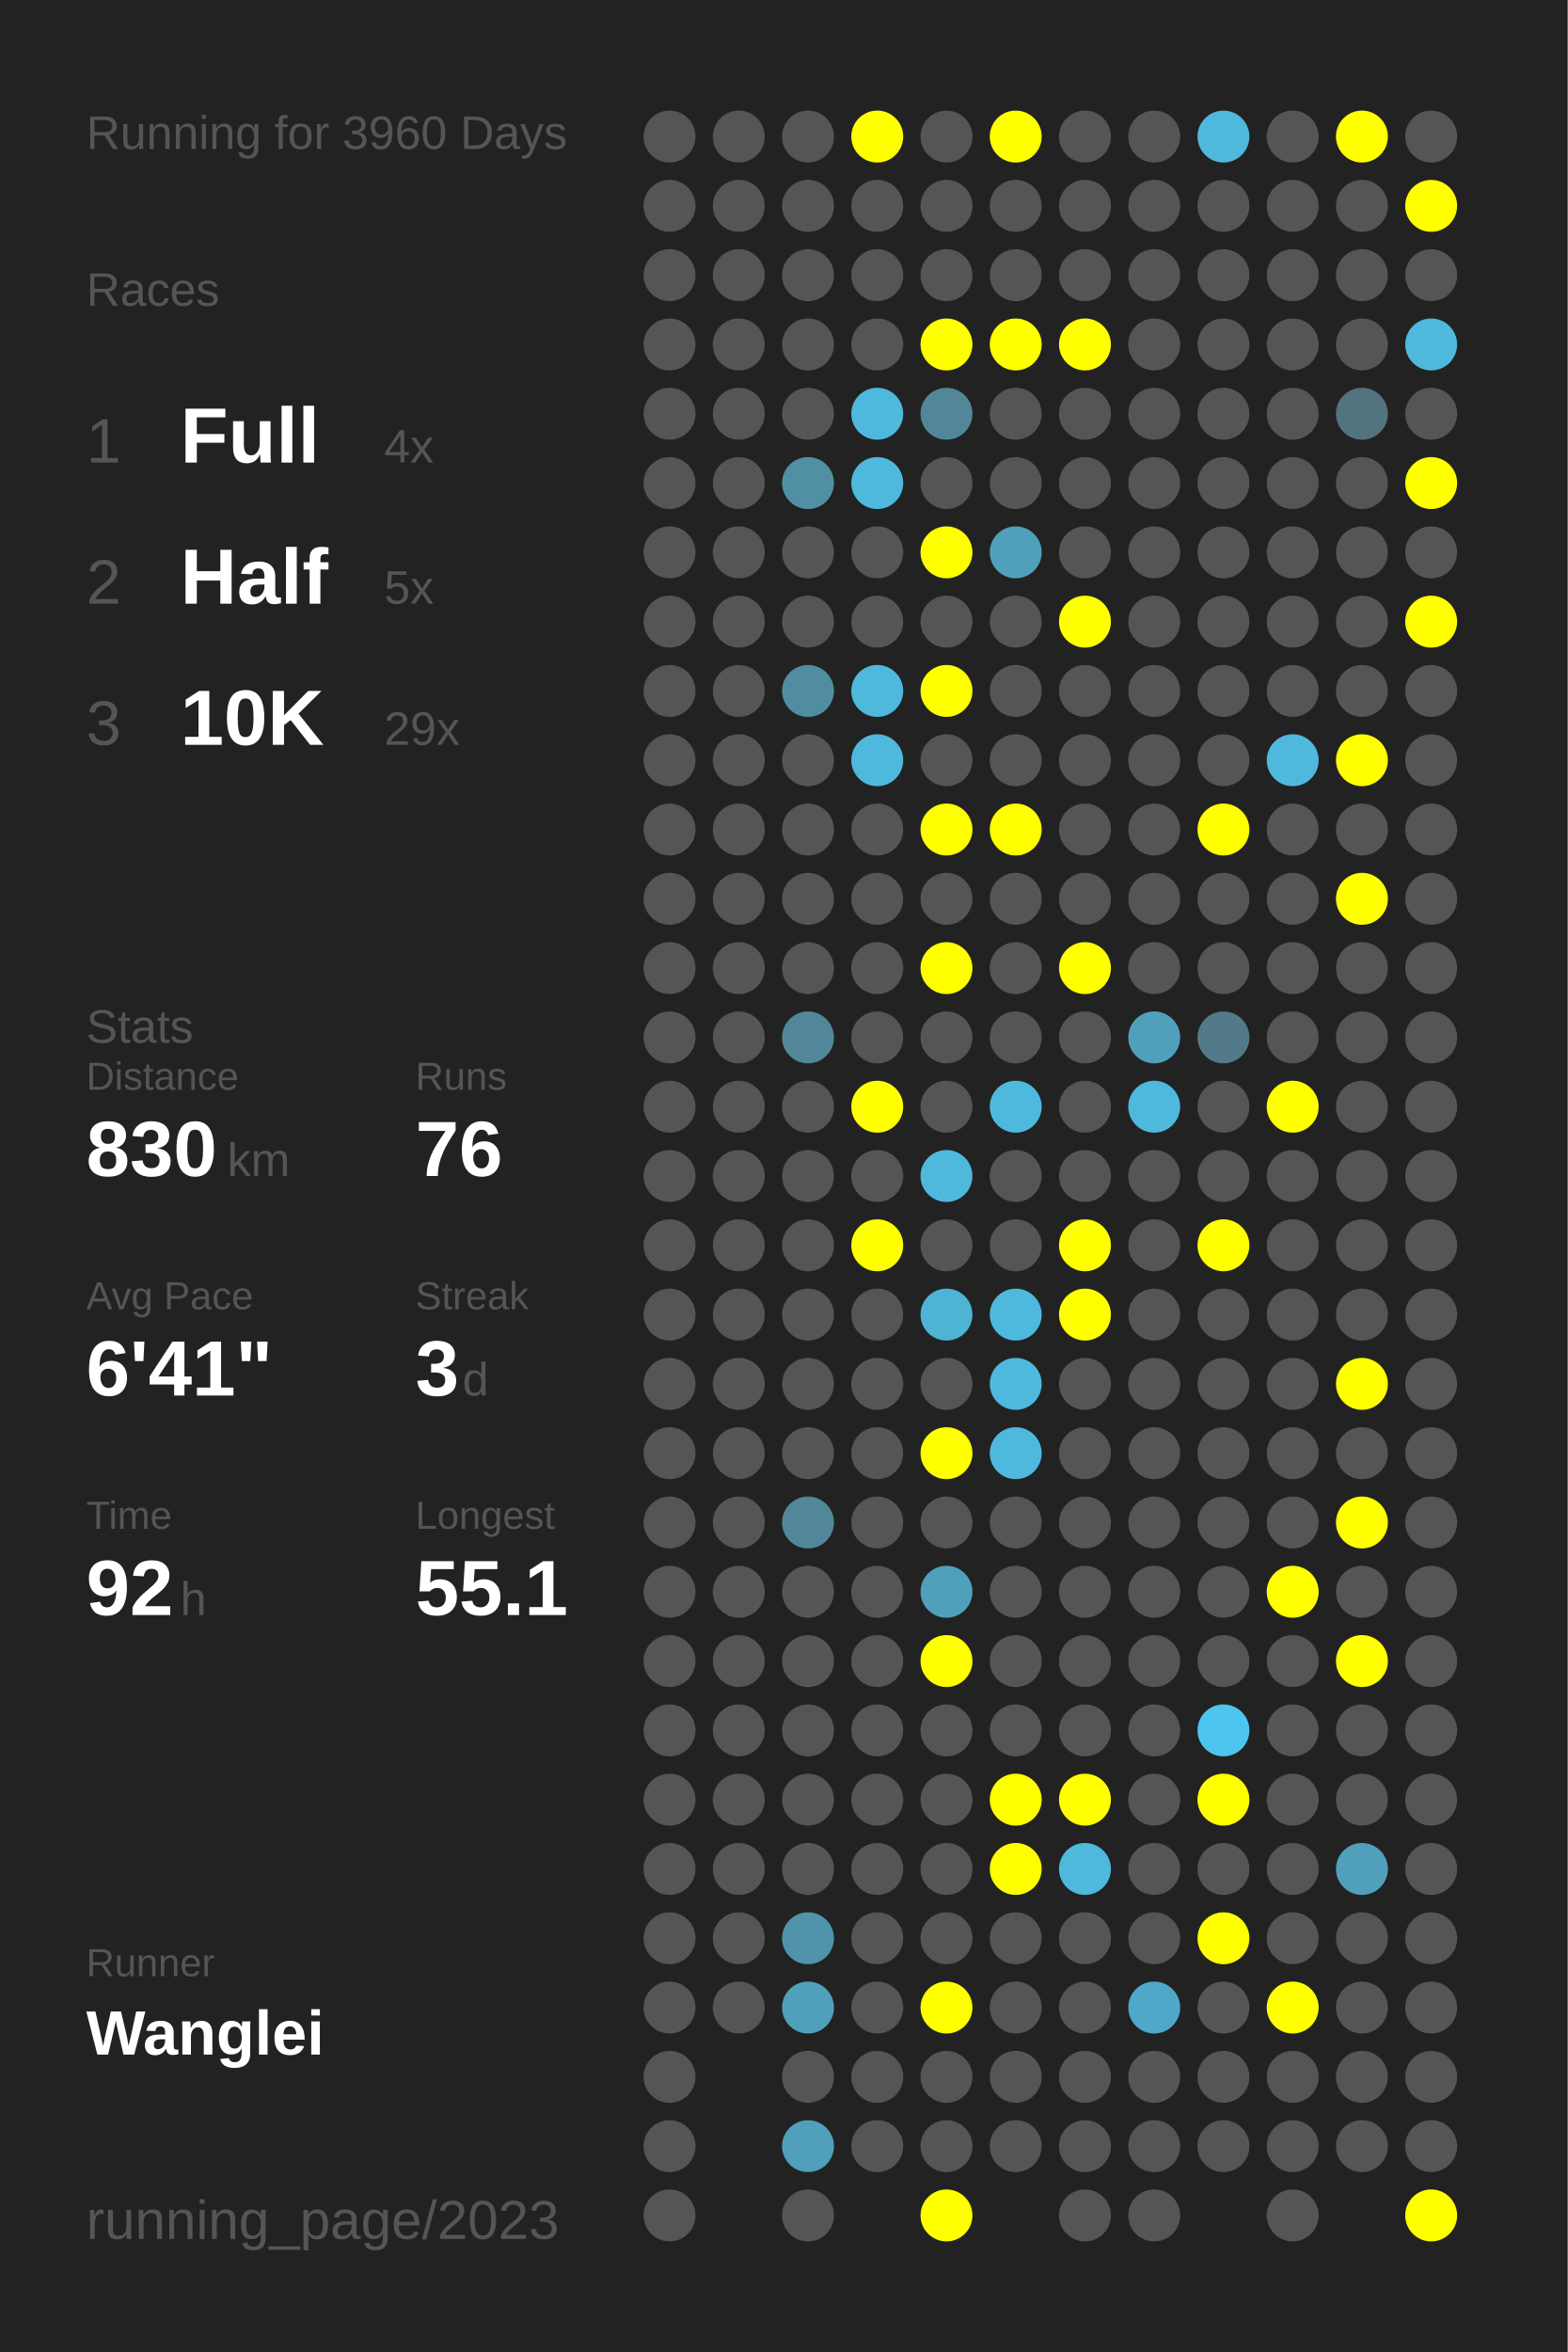
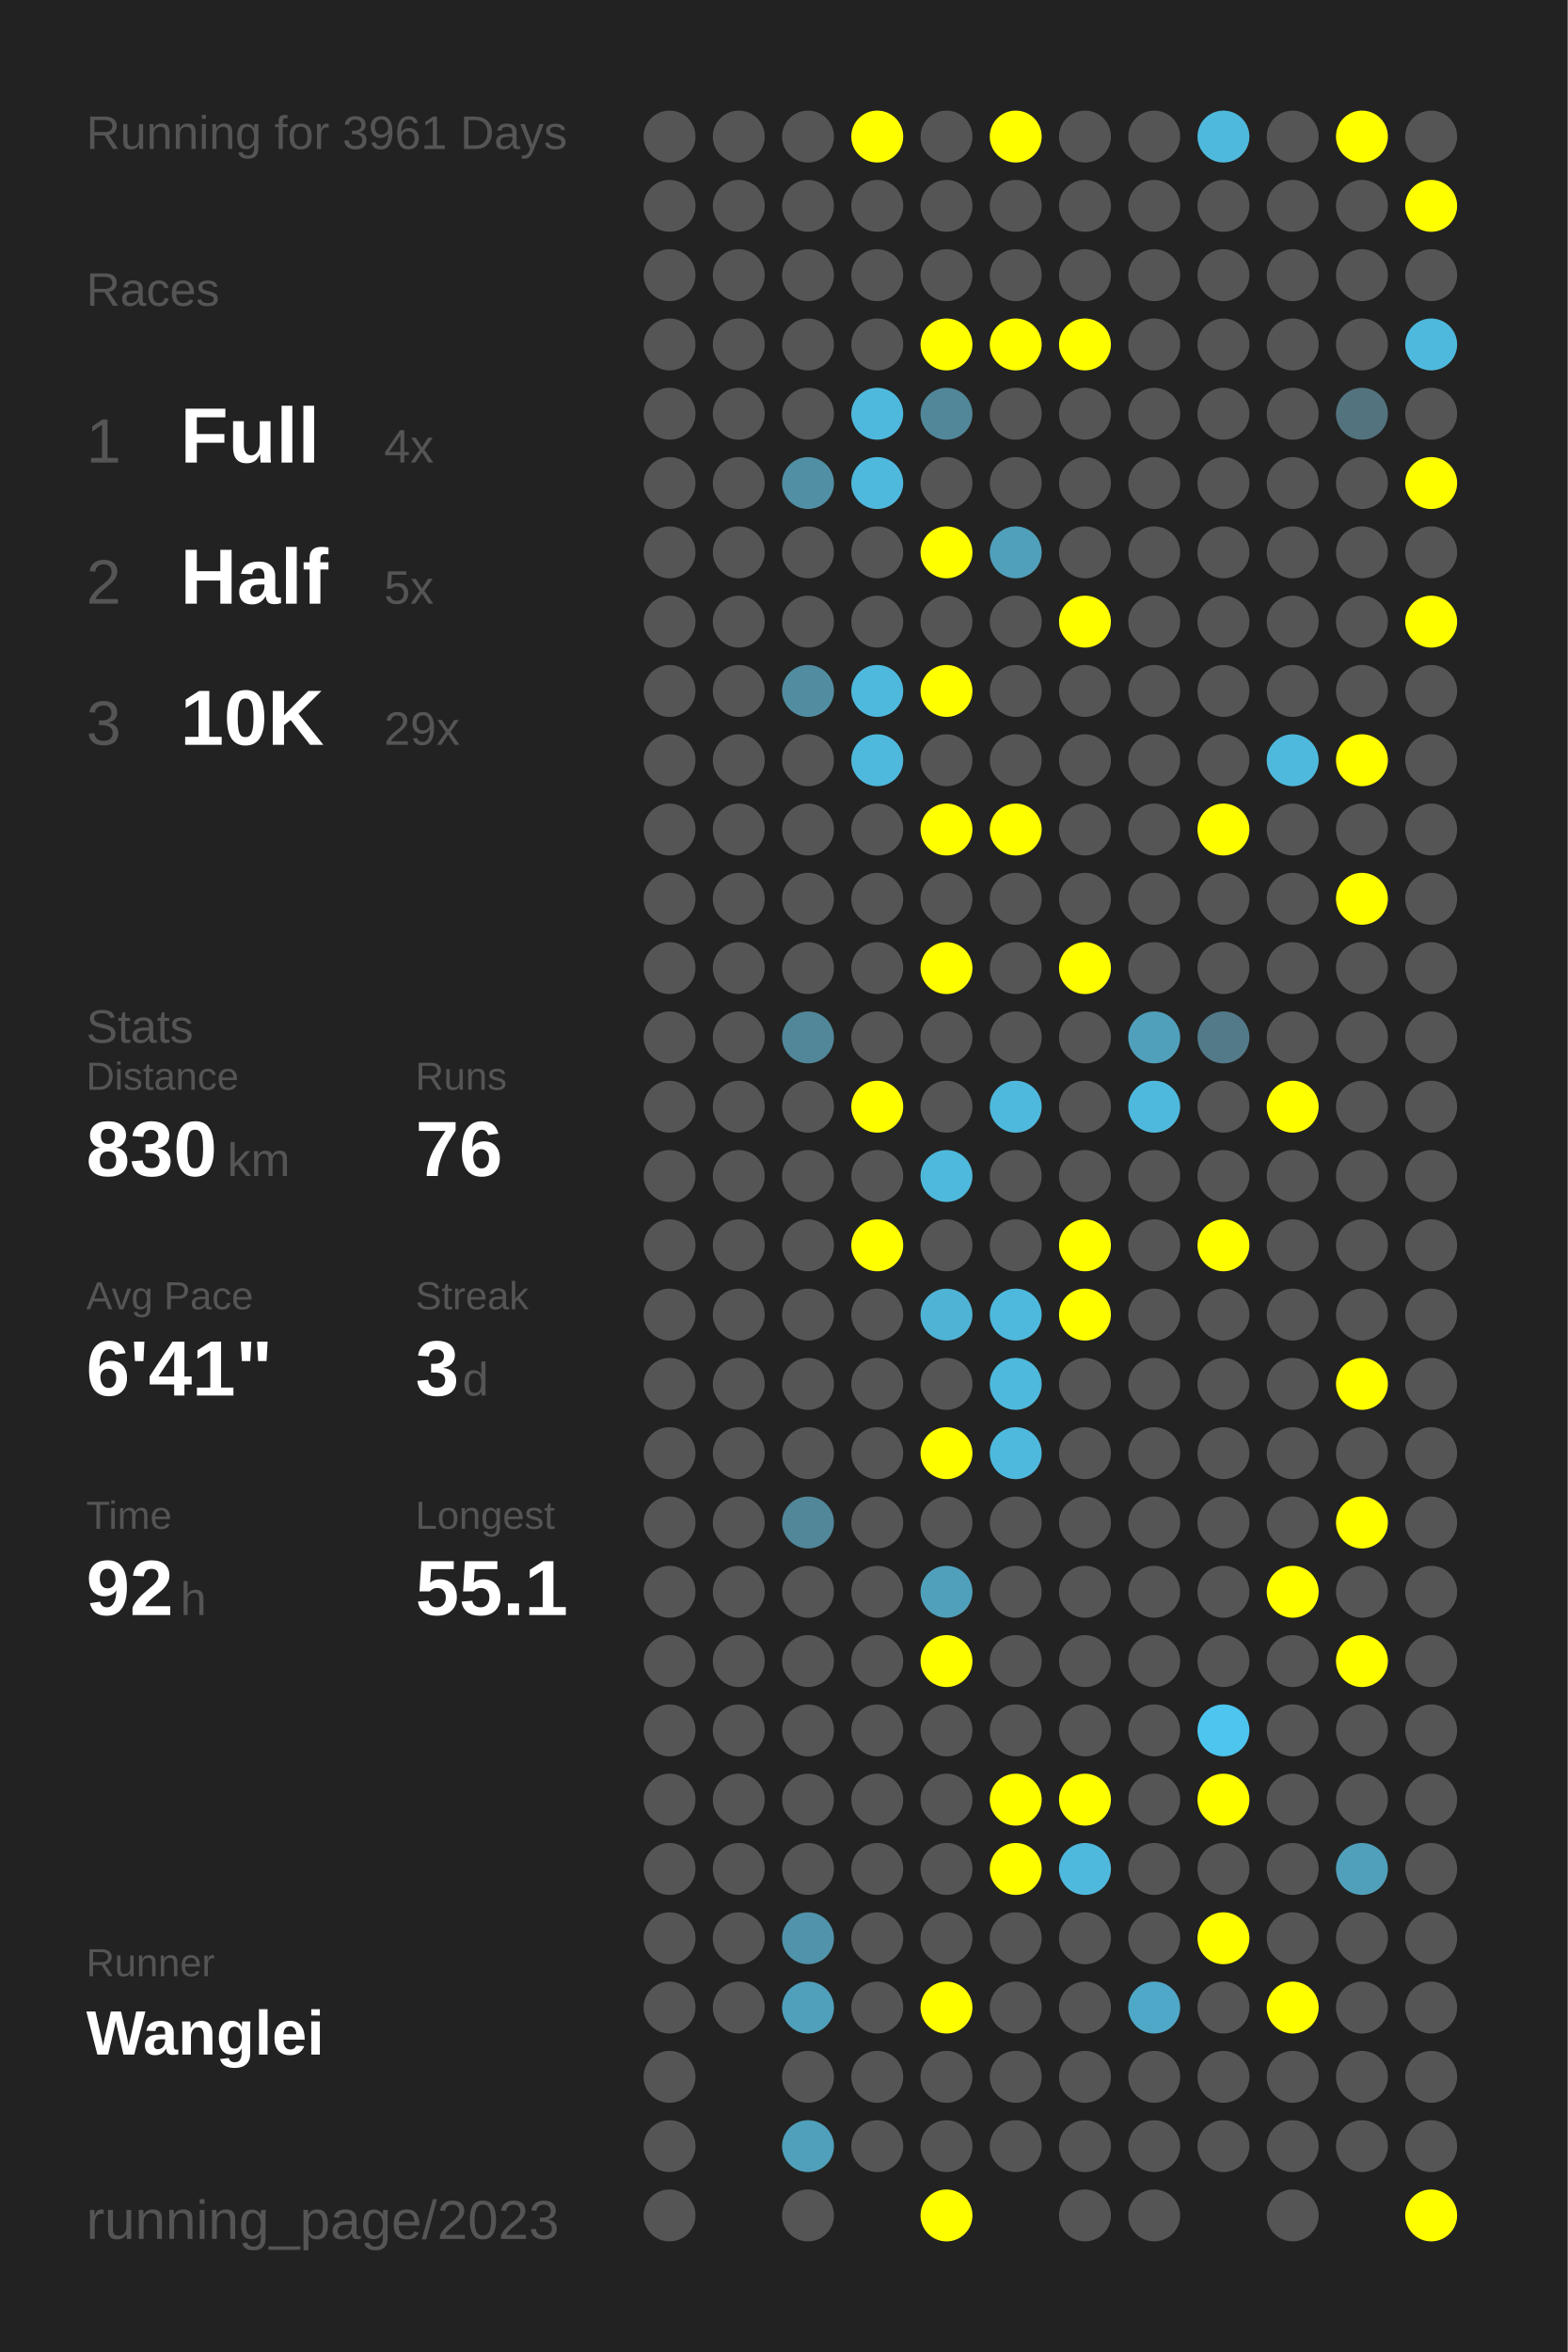
<svg xmlns="http://www.w3.org/2000/svg" baseProfile="full" height="300mm" version="1.1" viewBox="0,0,200,300" width="200mm">
  <defs />
  <rect fill="#222222" height="300" width="200" x="0" y="0" />
-   <text fill="#555555" style="font-size:6px; font-family:Arial;" x="11" y="19">Running for 3960 Days</text>
+   <text fill="#555555" style="font-size:6px; font-family:Arial;" x="11" y="19">Running for 3961 Days</text>
  <text fill="#555555" style="font-size:6px; font-family:Arial;" x="11" y="39">Races</text>
  <text fill="#555555" style="font-size:8px; font-family:Arial;" x="11" y="59">1</text>
  <text fill="#FFFFFF" style="font-size:10px; font-family:Arial; font-weight:bold;" x="23" y="59">Full</text>
  <text fill="#555555" style="font-size:6px; font-family:Arial;" x="49" y="59">4x</text>
  <text fill="#555555" style="font-size:8px; font-family:Arial;" x="11" y="77">2</text>
  <text fill="#FFFFFF" style="font-size:10px; font-family:Arial; font-weight:bold;" x="23" y="77">Half</text>
  <text fill="#555555" style="font-size:6px; font-family:Arial;" x="49" y="77">5x</text>
  <text fill="#555555" style="font-size:8px; font-family:Arial;" x="11" y="95">3</text>
  <text fill="#FFFFFF" style="font-size:10px; font-family:Arial; font-weight:bold;" x="23" y="95">10K</text>
  <text fill="#555555" style="font-size:6px; font-family:Arial;" x="49" y="95">29x</text>
  <text fill="#555555" style="font-size:6px; font-family:Arial;" x="11" y="133">Stats</text>
  <text fill="#555555" style="font-size:5px; font-family:Arial;" x="11" y="139">Distance</text>
  <text fill="#FFFFFF" style="font-size:10px; font-family:Arial; font-weight:bold;" x="11" y="150">830</text>
  <text fill="#555555" style="font-size:6px; font-family:Arial;" x="29" y="150">km</text>
  <text fill="#555555" style="font-size:5px; font-family:Arial;" x="53" y="139">Runs</text>
  <text fill="#FFFFFF" style="font-size:10px; font-family:Arial; font-weight:bold;" x="53" y="150">76</text>
  <text fill="#555555" style="font-size:5px; font-family:Arial;" x="11" y="167">Avg Pace</text>
  <text fill="#FFFFFF" style="font-size:10px; font-family:Arial; font-weight:bold;" x="11" y="178">6'41"</text>
  <text fill="#555555" style="font-size:5px; font-family:Arial;" x="53" y="167">Streak</text>
  <text fill="#FFFFFF" style="font-size:10px; font-family:Arial; font-weight:bold;" x="53" y="178">3</text>
  <text fill="#555555" style="font-size:6px; font-family:Arial;" x="59" y="178">d</text>
  <text fill="#555555" style="font-size:5px; font-family:Arial;" x="11" y="195">Time</text>
  <text fill="#FFFFFF" style="font-size:10px; font-family:Arial; font-weight:bold;" x="11" y="206">92</text>
  <text fill="#555555" style="font-size:6px; font-family:Arial;" x="23" y="206">h</text>
  <text fill="#555555" style="font-size:5px; font-family:Arial;" x="53" y="195">Longest</text>
  <text fill="#FFFFFF" style="font-size:10px; font-family:Arial; font-weight:bold;" x="53" y="206">55.1</text>
  <text fill="#555555" style="font-size:5px; font-family:Arial;" x="11" y="252.065">Runner</text>
  <text fill="#FFFFFF" style="font-size:8px; font-family:Arial; font-weight:bold;" x="11" y="262.065">Wanglei</text>
  <text fill="#555555" style="font-size:7px; font-family:Arial;" x="11" y="285.581">running_page/2023</text>
  <circle cx="85.417" cy="17.419" fill="#555555" r="3.312" />
  <circle cx="85.417" cy="26.258" fill="#555555" r="3.312" />
  <circle cx="85.417" cy="35.097" fill="#555555" r="3.312" />
  <circle cx="85.417" cy="43.935" fill="#555555" r="3.312" />
  <circle cx="85.417" cy="52.774" fill="#555555" r="3.312" />
  <circle cx="85.417" cy="61.613" fill="#555555" r="3.312" />
  <circle cx="85.417" cy="70.452" fill="#555555" r="3.312" />
  <circle cx="85.417" cy="79.29" fill="#555555" r="3.312" />
  <circle cx="85.417" cy="88.129" fill="#555555" r="3.312" />
  <circle cx="85.417" cy="96.968" fill="#555555" r="3.312" />
  <circle cx="85.417" cy="105.806" fill="#555555" r="3.312" />
  <circle cx="85.417" cy="114.645" fill="#555555" r="3.312" />
  <circle cx="85.417" cy="123.484" fill="#555555" r="3.312" />
  <circle cx="85.417" cy="132.323" fill="#555555" r="3.312" />
  <circle cx="85.417" cy="141.161" fill="#555555" r="3.312" />
  <circle cx="85.417" cy="150" fill="#555555" r="3.312" />
  <circle cx="85.417" cy="158.839" fill="#555555" r="3.312" />
  <circle cx="85.417" cy="167.677" fill="#555555" r="3.312" />
  <circle cx="85.417" cy="176.516" fill="#555555" r="3.312" />
  <circle cx="85.417" cy="185.355" fill="#555555" r="3.312" />
  <circle cx="85.417" cy="194.194" fill="#555555" r="3.312" />
  <circle cx="85.417" cy="203.032" fill="#555555" r="3.312" />
  <circle cx="85.417" cy="211.871" fill="#555555" r="3.312" />
  <circle cx="85.417" cy="220.71" fill="#555555" r="3.312" />
  <circle cx="85.417" cy="229.548" fill="#555555" r="3.312" />
  <circle cx="85.417" cy="238.387" fill="#555555" r="3.312" />
  <circle cx="85.417" cy="247.226" fill="#555555" r="3.312" />
  <circle cx="85.417" cy="256.065" fill="#555555" r="3.312" />
  <circle cx="85.417" cy="264.903" fill="#555555" r="3.312" />
  <circle cx="85.417" cy="273.742" fill="#555555" r="3.312" />
  <circle cx="85.417" cy="282.581" fill="#555555" r="3.312" />
  <circle cx="94.25" cy="17.419" fill="#555555" r="3.312" />
  <circle cx="94.25" cy="26.258" fill="#555555" r="3.312" />
  <circle cx="94.25" cy="35.097" fill="#555555" r="3.312" />
  <circle cx="94.25" cy="43.935" fill="#555555" r="3.312" />
  <circle cx="94.25" cy="52.774" fill="#555555" r="3.312" />
  <circle cx="94.25" cy="61.613" fill="#555555" r="3.312" />
  <circle cx="94.25" cy="70.452" fill="#555555" r="3.312" />
  <circle cx="94.25" cy="79.29" fill="#555555" r="3.312" />
  <circle cx="94.25" cy="88.129" fill="#555555" r="3.312" />
  <circle cx="94.25" cy="96.968" fill="#555555" r="3.312" />
  <circle cx="94.25" cy="105.806" fill="#555555" r="3.312" />
  <circle cx="94.25" cy="114.645" fill="#555555" r="3.312" />
  <circle cx="94.25" cy="123.484" fill="#555555" r="3.312" />
  <circle cx="94.25" cy="132.323" fill="#555555" r="3.312" />
  <circle cx="94.25" cy="141.161" fill="#555555" r="3.312" />
  <circle cx="94.25" cy="150" fill="#555555" r="3.312" />
  <circle cx="94.25" cy="158.839" fill="#555555" r="3.312" />
  <circle cx="94.25" cy="167.677" fill="#555555" r="3.312" />
  <circle cx="94.25" cy="176.516" fill="#555555" r="3.312" />
  <circle cx="94.25" cy="185.355" fill="#555555" r="3.312" />
  <circle cx="94.25" cy="194.194" fill="#555555" r="3.312" />
  <circle cx="94.25" cy="203.032" fill="#555555" r="3.312" />
  <circle cx="94.25" cy="211.871" fill="#555555" r="3.312" />
  <circle cx="94.25" cy="220.71" fill="#555555" r="3.312" />
  <circle cx="94.25" cy="229.548" fill="#555555" r="3.312" />
  <circle cx="94.25" cy="238.387" fill="#555555" r="3.312" />
  <circle cx="94.25" cy="247.226" fill="#555555" r="3.312" />
  <circle cx="94.25" cy="256.065" fill="#555555" r="3.312" />
  <circle cx="103.083" cy="17.419" fill="#555555" r="3.312" />
  <circle cx="103.083" cy="26.258" fill="#555555" r="3.312" />
  <circle cx="103.083" cy="35.097" fill="#555555" r="3.312" />
  <circle cx="103.083" cy="43.935" fill="#555555" r="3.312" />
  <circle cx="103.083" cy="52.774" fill="#555555" r="3.312" />
  <circle cx="103.083" cy="61.613" fill="#518fa4" r="3.312" />
  <circle cx="103.083" cy="70.452" fill="#555555" r="3.312" />
  <circle cx="103.083" cy="79.29" fill="#555555" r="3.312" />
  <circle cx="103.083" cy="88.129" fill="#518da1" r="3.312" />
  <circle cx="103.083" cy="96.968" fill="#555555" r="3.312" />
  <circle cx="103.083" cy="105.806" fill="#555555" r="3.312" />
  <circle cx="103.083" cy="114.645" fill="#555555" r="3.312" />
  <circle cx="103.083" cy="123.484" fill="#555555" r="3.312" />
  <circle cx="103.083" cy="132.323" fill="#518799" r="3.312" />
  <circle cx="103.083" cy="141.161" fill="#555555" r="3.312" />
  <circle cx="103.083" cy="150" fill="#555555" r="3.312" />
  <circle cx="103.083" cy="158.839" fill="#555555" r="3.312" />
  <circle cx="103.083" cy="167.677" fill="#555555" r="3.312" />
  <circle cx="103.083" cy="176.516" fill="#555555" r="3.312" />
  <circle cx="103.083" cy="185.355" fill="#555555" r="3.312" />
  <circle cx="103.083" cy="194.194" fill="#518799" r="3.312" />
  <circle cx="103.083" cy="203.032" fill="#555555" r="3.312" />
  <circle cx="103.083" cy="211.871" fill="#555555" r="3.312" />
  <circle cx="103.083" cy="220.71" fill="#555555" r="3.312" />
  <circle cx="103.083" cy="229.548" fill="#555555" r="3.312" />
  <circle cx="103.083" cy="238.387" fill="#555555" r="3.312" />
  <circle cx="103.083" cy="247.226" fill="#5093aa" r="3.312" />
  <circle cx="103.083" cy="256.065" fill="#50a0bb" r="3.312" />
  <circle cx="103.083" cy="264.903" fill="#555555" r="3.312" />
  <circle cx="103.083" cy="273.742" fill="#50a0bb" r="3.312" />
  <circle cx="103.083" cy="282.581" fill="#555555" r="3.312" />
  <circle cx="111.917" cy="17.419" fill="#FFFF00" r="3.312" />
  <circle cx="111.917" cy="26.258" fill="#555555" r="3.312" />
  <circle cx="111.917" cy="35.097" fill="#555555" r="3.312" />
  <circle cx="111.917" cy="43.935" fill="#555555" r="3.312" />
  <circle cx="111.917" cy="52.774" fill="#4eb9dd" r="3.312" />
  <circle cx="111.917" cy="61.613" fill="#4eb9dd" r="3.312" />
  <circle cx="111.917" cy="70.452" fill="#555555" r="3.312" />
  <circle cx="111.917" cy="79.29" fill="#555555" r="3.312" />
  <circle cx="111.917" cy="88.129" fill="#4eb9dd" r="3.312" />
  <circle cx="111.917" cy="96.968" fill="#4eb9dd" r="3.312" />
  <circle cx="111.917" cy="105.806" fill="#555555" r="3.312" />
  <circle cx="111.917" cy="114.645" fill="#555555" r="3.312" />
  <circle cx="111.917" cy="123.484" fill="#555555" r="3.312" />
  <circle cx="111.917" cy="132.323" fill="#555555" r="3.312" />
  <circle cx="111.917" cy="141.161" fill="#FFFF00" r="3.312" />
  <circle cx="111.917" cy="150" fill="#555555" r="3.312" />
  <circle cx="111.917" cy="158.839" fill="#FFFF00" r="3.312" />
  <circle cx="111.917" cy="167.677" fill="#555555" r="3.312" />
  <circle cx="111.917" cy="176.516" fill="#555555" r="3.312" />
  <circle cx="111.917" cy="185.355" fill="#555555" r="3.312" />
  <circle cx="111.917" cy="194.194" fill="#555555" r="3.312" />
  <circle cx="111.917" cy="203.032" fill="#555555" r="3.312" />
  <circle cx="111.917" cy="211.871" fill="#555555" r="3.312" />
  <circle cx="111.917" cy="220.71" fill="#555555" r="3.312" />
  <circle cx="111.917" cy="229.548" fill="#555555" r="3.312" />
  <circle cx="111.917" cy="238.387" fill="#555555" r="3.312" />
  <circle cx="111.917" cy="247.226" fill="#555555" r="3.312" />
  <circle cx="111.917" cy="256.065" fill="#555555" r="3.312" />
  <circle cx="111.917" cy="264.903" fill="#555555" r="3.312" />
  <circle cx="111.917" cy="273.742" fill="#555555" r="3.312" />
  <circle cx="120.75" cy="17.419" fill="#555555" r="3.312" />
  <circle cx="120.75" cy="26.258" fill="#555555" r="3.312" />
  <circle cx="120.75" cy="35.097" fill="#555555" r="3.312" />
  <circle cx="120.75" cy="43.935" fill="#FFFF00" r="3.312" />
  <circle cx="120.75" cy="52.774" fill="#518799" r="3.312" />
  <circle cx="120.75" cy="61.613" fill="#555555" r="3.312" />
  <circle cx="120.75" cy="70.452" fill="#FFFF00" r="3.312" />
  <circle cx="120.75" cy="79.29" fill="#555555" r="3.312" />
  <circle cx="120.75" cy="88.129" fill="#FFFF00" r="3.312" />
  <circle cx="120.75" cy="96.968" fill="#555555" r="3.312" />
  <circle cx="120.75" cy="105.806" fill="#FFFF00" r="3.312" />
  <circle cx="120.75" cy="114.645" fill="#555555" r="3.312" />
  <circle cx="120.75" cy="123.484" fill="#FFFF00" r="3.312" />
  <circle cx="120.75" cy="132.323" fill="#555555" r="3.312" />
  <circle cx="120.75" cy="141.161" fill="#555555" r="3.312" />
  <circle cx="120.75" cy="150" fill="#4eb9dd" r="3.312" />
  <circle cx="120.75" cy="158.839" fill="#555555" r="3.312" />
  <circle cx="120.75" cy="167.677" fill="#4eb3d5" r="3.312" />
  <circle cx="120.75" cy="176.516" fill="#555555" r="3.312" />
  <circle cx="120.75" cy="185.355" fill="#FFFF00" r="3.312" />
  <circle cx="120.75" cy="194.194" fill="#555555" r="3.312" />
  <circle cx="120.75" cy="203.032" fill="#50a0bb" r="3.312" />
  <circle cx="120.75" cy="211.871" fill="#FFFF00" r="3.312" />
  <circle cx="120.75" cy="220.71" fill="#555555" r="3.312" />
  <circle cx="120.75" cy="229.548" fill="#555555" r="3.312" />
  <circle cx="120.75" cy="238.387" fill="#555555" r="3.312" />
  <circle cx="120.75" cy="247.226" fill="#555555" r="3.312" />
  <circle cx="120.75" cy="256.065" fill="#FFFF00" r="3.312" />
  <circle cx="120.75" cy="264.903" fill="#555555" r="3.312" />
  <circle cx="120.75" cy="273.742" fill="#555555" r="3.312" />
  <circle cx="120.75" cy="282.581" fill="#FFFF00" r="3.312" />
  <circle cx="129.583" cy="17.419" fill="#FFFF00" r="3.312" />
  <circle cx="129.583" cy="26.258" fill="#555555" r="3.312" />
  <circle cx="129.583" cy="35.097" fill="#555555" r="3.312" />
  <circle cx="129.583" cy="43.935" fill="#FFFF00" r="3.312" />
  <circle cx="129.583" cy="52.774" fill="#555555" r="3.312" />
  <circle cx="129.583" cy="61.613" fill="#555555" r="3.312" />
  <circle cx="129.583" cy="70.452" fill="#50a0bb" r="3.312" />
  <circle cx="129.583" cy="79.29" fill="#555555" r="3.312" />
  <circle cx="129.583" cy="88.129" fill="#555555" r="3.312" />
  <circle cx="129.583" cy="96.968" fill="#555555" r="3.312" />
  <circle cx="129.583" cy="105.806" fill="#FFFF00" r="3.312" />
  <circle cx="129.583" cy="114.645" fill="#555555" r="3.312" />
  <circle cx="129.583" cy="123.484" fill="#555555" r="3.312" />
  <circle cx="129.583" cy="132.323" fill="#555555" r="3.312" />
  <circle cx="129.583" cy="141.161" fill="#4eb9dd" r="3.312" />
  <circle cx="129.583" cy="150" fill="#555555" r="3.312" />
  <circle cx="129.583" cy="158.839" fill="#555555" r="3.312" />
  <circle cx="129.583" cy="167.677" fill="#4eb9dd" r="3.312" />
  <circle cx="129.583" cy="176.516" fill="#4eb9dd" r="3.312" />
  <circle cx="129.583" cy="185.355" fill="#4eb9dd" r="3.312" />
  <circle cx="129.583" cy="194.194" fill="#555555" r="3.312" />
  <circle cx="129.583" cy="203.032" fill="#555555" r="3.312" />
  <circle cx="129.583" cy="211.871" fill="#555555" r="3.312" />
  <circle cx="129.583" cy="220.71" fill="#555555" r="3.312" />
  <circle cx="129.583" cy="229.548" fill="#FFFF00" r="3.312" />
  <circle cx="129.583" cy="238.387" fill="#FFFF00" r="3.312" />
  <circle cx="129.583" cy="247.226" fill="#555555" r="3.312" />
  <circle cx="129.583" cy="256.065" fill="#555555" r="3.312" />
  <circle cx="129.583" cy="264.903" fill="#555555" r="3.312" />
  <circle cx="129.583" cy="273.742" fill="#555555" r="3.312" />
  <circle cx="138.417" cy="17.419" fill="#555555" r="3.312" />
  <circle cx="138.417" cy="26.258" fill="#555555" r="3.312" />
  <circle cx="138.417" cy="35.097" fill="#555555" r="3.312" />
  <circle cx="138.417" cy="43.935" fill="#FFFF00" r="3.312" />
  <circle cx="138.417" cy="52.774" fill="#555555" r="3.312" />
  <circle cx="138.417" cy="61.613" fill="#555555" r="3.312" />
  <circle cx="138.417" cy="70.452" fill="#555555" r="3.312" />
  <circle cx="138.417" cy="79.29" fill="#FFFF00" r="3.312" />
  <circle cx="138.417" cy="88.129" fill="#555555" r="3.312" />
  <circle cx="138.417" cy="96.968" fill="#555555" r="3.312" />
  <circle cx="138.417" cy="105.806" fill="#555555" r="3.312" />
  <circle cx="138.417" cy="114.645" fill="#555555" r="3.312" />
  <circle cx="138.417" cy="123.484" fill="#FFFF00" r="3.312" />
  <circle cx="138.417" cy="132.323" fill="#555555" r="3.312" />
  <circle cx="138.417" cy="141.161" fill="#555555" r="3.312" />
  <circle cx="138.417" cy="150" fill="#555555" r="3.312" />
  <circle cx="138.417" cy="158.839" fill="#FFFF00" r="3.312" />
  <circle cx="138.417" cy="167.677" fill="#FFFF00" r="3.312" />
  <circle cx="138.417" cy="176.516" fill="#555555" r="3.312" />
  <circle cx="138.417" cy="185.355" fill="#555555" r="3.312" />
  <circle cx="138.417" cy="194.194" fill="#555555" r="3.312" />
  <circle cx="138.417" cy="203.032" fill="#555555" r="3.312" />
  <circle cx="138.417" cy="211.871" fill="#555555" r="3.312" />
  <circle cx="138.417" cy="220.71" fill="#555555" r="3.312" />
  <circle cx="138.417" cy="229.548" fill="#FFFF00" r="3.312" />
  <circle cx="138.417" cy="238.387" fill="#4eb9dd" r="3.312" />
  <circle cx="138.417" cy="247.226" fill="#555555" r="3.312" />
  <circle cx="138.417" cy="256.065" fill="#555555" r="3.312" />
  <circle cx="138.417" cy="264.903" fill="#555555" r="3.312" />
  <circle cx="138.417" cy="273.742" fill="#555555" r="3.312" />
  <circle cx="138.417" cy="282.581" fill="#555555" r="3.312" />
  <circle cx="147.25" cy="17.419" fill="#555555" r="3.312" />
  <circle cx="147.25" cy="26.258" fill="#555555" r="3.312" />
  <circle cx="147.25" cy="35.097" fill="#555555" r="3.312" />
  <circle cx="147.25" cy="43.935" fill="#555555" r="3.312" />
  <circle cx="147.25" cy="52.774" fill="#555555" r="3.312" />
  <circle cx="147.25" cy="61.613" fill="#555555" r="3.312" />
  <circle cx="147.25" cy="70.452" fill="#555555" r="3.312" />
  <circle cx="147.25" cy="79.29" fill="#555555" r="3.312" />
  <circle cx="147.25" cy="88.129" fill="#555555" r="3.312" />
  <circle cx="147.25" cy="96.968" fill="#555555" r="3.312" />
  <circle cx="147.25" cy="105.806" fill="#555555" r="3.312" />
  <circle cx="147.25" cy="114.645" fill="#555555" r="3.312" />
  <circle cx="147.25" cy="123.484" fill="#555555" r="3.312" />
  <circle cx="147.25" cy="132.323" fill="#50a0bb" r="3.312" />
  <circle cx="147.25" cy="141.161" fill="#4eb9dd" r="3.312" />
  <circle cx="147.25" cy="150" fill="#555555" r="3.312" />
  <circle cx="147.25" cy="158.839" fill="#555555" r="3.312" />
  <circle cx="147.25" cy="167.677" fill="#555555" r="3.312" />
  <circle cx="147.25" cy="176.516" fill="#555555" r="3.312" />
  <circle cx="147.25" cy="185.355" fill="#555555" r="3.312" />
  <circle cx="147.25" cy="194.194" fill="#555555" r="3.312" />
  <circle cx="147.25" cy="203.032" fill="#555555" r="3.312" />
  <circle cx="147.25" cy="211.871" fill="#555555" r="3.312" />
  <circle cx="147.25" cy="220.71" fill="#555555" r="3.312" />
  <circle cx="147.25" cy="229.548" fill="#555555" r="3.312" />
  <circle cx="147.25" cy="238.387" fill="#555555" r="3.312" />
  <circle cx="147.25" cy="247.226" fill="#555555" r="3.312" />
  <circle cx="147.25" cy="256.065" fill="#4fa8c7" r="3.312" />
  <circle cx="147.25" cy="264.903" fill="#555555" r="3.312" />
  <circle cx="147.25" cy="273.742" fill="#555555" r="3.312" />
  <circle cx="147.25" cy="282.581" fill="#555555" r="3.312" />
  <circle cx="156.083" cy="17.419" fill="#4eb9dd" r="3.312" />
  <circle cx="156.083" cy="26.258" fill="#555555" r="3.312" />
  <circle cx="156.083" cy="35.097" fill="#555555" r="3.312" />
  <circle cx="156.083" cy="43.935" fill="#555555" r="3.312" />
  <circle cx="156.083" cy="52.774" fill="#555555" r="3.312" />
  <circle cx="156.083" cy="61.613" fill="#555555" r="3.312" />
  <circle cx="156.083" cy="70.452" fill="#555555" r="3.312" />
  <circle cx="156.083" cy="79.29" fill="#555555" r="3.312" />
  <circle cx="156.083" cy="88.129" fill="#555555" r="3.312" />
  <circle cx="156.083" cy="96.968" fill="#555555" r="3.312" />
  <circle cx="156.083" cy="105.806" fill="#FFFF00" r="3.312" />
  <circle cx="156.083" cy="114.645" fill="#555555" r="3.312" />
  <circle cx="156.083" cy="123.484" fill="#555555" r="3.312" />
  <circle cx="156.083" cy="132.323" fill="#527a88" r="3.312" />
  <circle cx="156.083" cy="141.161" fill="#555555" r="3.312" />
  <circle cx="156.083" cy="150" fill="#555555" r="3.312" />
  <circle cx="156.083" cy="158.839" fill="#FFFF00" r="3.312" />
  <circle cx="156.083" cy="167.677" fill="#555555" r="3.312" />
  <circle cx="156.083" cy="176.516" fill="#555555" r="3.312" />
  <circle cx="156.083" cy="185.355" fill="#555555" r="3.312" />
  <circle cx="156.083" cy="194.194" fill="#555555" r="3.312" />
  <circle cx="156.083" cy="203.032" fill="#555555" r="3.312" />
  <circle cx="156.083" cy="211.871" fill="#555555" r="3.312" />
  <circle cx="156.083" cy="220.71" fill="#4dc5ee" r="3.312" />
  <circle cx="156.083" cy="229.548" fill="#FFFF00" r="3.312" />
  <circle cx="156.083" cy="238.387" fill="#555555" r="3.312" />
  <circle cx="156.083" cy="247.226" fill="#FFFF00" r="3.312" />
  <circle cx="156.083" cy="256.065" fill="#555555" r="3.312" />
  <circle cx="156.083" cy="264.903" fill="#555555" r="3.312" />
  <circle cx="156.083" cy="273.742" fill="#555555" r="3.312" />
  <circle cx="164.917" cy="17.419" fill="#555555" r="3.312" />
  <circle cx="164.917" cy="26.258" fill="#555555" r="3.312" />
  <circle cx="164.917" cy="35.097" fill="#555555" r="3.312" />
  <circle cx="164.917" cy="43.935" fill="#555555" r="3.312" />
  <circle cx="164.917" cy="52.774" fill="#555555" r="3.312" />
  <circle cx="164.917" cy="61.613" fill="#555555" r="3.312" />
  <circle cx="164.917" cy="70.452" fill="#555555" r="3.312" />
  <circle cx="164.917" cy="79.29" fill="#555555" r="3.312" />
  <circle cx="164.917" cy="88.129" fill="#555555" r="3.312" />
  <circle cx="164.917" cy="96.968" fill="#4eb9dd" r="3.312" />
  <circle cx="164.917" cy="105.806" fill="#555555" r="3.312" />
  <circle cx="164.917" cy="114.645" fill="#555555" r="3.312" />
  <circle cx="164.917" cy="123.484" fill="#555555" r="3.312" />
  <circle cx="164.917" cy="132.323" fill="#555555" r="3.312" />
  <circle cx="164.917" cy="141.161" fill="#FFFF00" r="3.312" />
  <circle cx="164.917" cy="150" fill="#555555" r="3.312" />
  <circle cx="164.917" cy="158.839" fill="#555555" r="3.312" />
  <circle cx="164.917" cy="167.677" fill="#555555" r="3.312" />
  <circle cx="164.917" cy="176.516" fill="#555555" r="3.312" />
  <circle cx="164.917" cy="185.355" fill="#555555" r="3.312" />
  <circle cx="164.917" cy="194.194" fill="#555555" r="3.312" />
  <circle cx="164.917" cy="203.032" fill="#FFFF00" r="3.312" />
  <circle cx="164.917" cy="211.871" fill="#555555" r="3.312" />
  <circle cx="164.917" cy="220.71" fill="#555555" r="3.312" />
  <circle cx="164.917" cy="229.548" fill="#555555" r="3.312" />
  <circle cx="164.917" cy="238.387" fill="#555555" r="3.312" />
  <circle cx="164.917" cy="247.226" fill="#555555" r="3.312" />
  <circle cx="164.917" cy="256.065" fill="#FFFF00" r="3.312" />
  <circle cx="164.917" cy="264.903" fill="#555555" r="3.312" />
  <circle cx="164.917" cy="273.742" fill="#555555" r="3.312" />
  <circle cx="164.917" cy="282.581" fill="#555555" r="3.312" />
  <circle cx="173.75" cy="17.419" fill="#FFFF00" r="3.312" />
  <circle cx="173.75" cy="26.258" fill="#555555" r="3.312" />
  <circle cx="173.75" cy="35.097" fill="#555555" r="3.312" />
  <circle cx="173.75" cy="43.935" fill="#555555" r="3.312" />
  <circle cx="173.75" cy="52.774" fill="#53737e" r="3.312" />
  <circle cx="173.75" cy="61.613" fill="#555555" r="3.312" />
  <circle cx="173.75" cy="70.452" fill="#555555" r="3.312" />
  <circle cx="173.75" cy="79.29" fill="#555555" r="3.312" />
  <circle cx="173.75" cy="88.129" fill="#555555" r="3.312" />
  <circle cx="173.75" cy="96.968" fill="#FFFF00" r="3.312" />
  <circle cx="173.75" cy="105.806" fill="#555555" r="3.312" />
  <circle cx="173.75" cy="114.645" fill="#FFFF00" r="3.312" />
  <circle cx="173.75" cy="123.484" fill="#555555" r="3.312" />
  <circle cx="173.75" cy="132.323" fill="#555555" r="3.312" />
  <circle cx="173.75" cy="141.161" fill="#555555" r="3.312" />
  <circle cx="173.75" cy="150" fill="#555555" r="3.312" />
  <circle cx="173.75" cy="158.839" fill="#555555" r="3.312" />
  <circle cx="173.75" cy="167.677" fill="#555555" r="3.312" />
  <circle cx="173.75" cy="176.516" fill="#FFFF00" r="3.312" />
  <circle cx="173.75" cy="185.355" fill="#555555" r="3.312" />
  <circle cx="173.75" cy="194.194" fill="#FFFF00" r="3.312" />
  <circle cx="173.75" cy="203.032" fill="#555555" r="3.312" />
  <circle cx="173.75" cy="211.871" fill="#FFFF00" r="3.312" />
  <circle cx="173.75" cy="220.71" fill="#555555" r="3.312" />
  <circle cx="173.75" cy="229.548" fill="#555555" r="3.312" />
  <circle cx="173.75" cy="238.387" fill="#50a0bb" r="3.312" />
  <circle cx="173.75" cy="247.226" fill="#555555" r="3.312" />
  <circle cx="173.75" cy="256.065" fill="#555555" r="3.312" />
  <circle cx="173.75" cy="264.903" fill="#555555" r="3.312" />
  <circle cx="173.75" cy="273.742" fill="#555555" r="3.312" />
  <circle cx="182.583" cy="17.419" fill="#555555" r="3.312" />
  <circle cx="182.583" cy="26.258" fill="#FFFF00" r="3.312" />
  <circle cx="182.583" cy="35.097" fill="#555555" r="3.312" />
  <circle cx="182.583" cy="43.935" fill="#4eb9dd" r="3.312" />
  <circle cx="182.583" cy="52.774" fill="#555555" r="3.312" />
  <circle cx="182.583" cy="61.613" fill="#FFFF00" r="3.312" />
  <circle cx="182.583" cy="70.452" fill="#555555" r="3.312" />
  <circle cx="182.583" cy="79.29" fill="#FFFF00" r="3.312" />
  <circle cx="182.583" cy="88.129" fill="#555555" r="3.312" />
  <circle cx="182.583" cy="96.968" fill="#555555" r="3.312" />
  <circle cx="182.583" cy="105.806" fill="#555555" r="3.312" />
  <circle cx="182.583" cy="114.645" fill="#555555" r="3.312" />
  <circle cx="182.583" cy="123.484" fill="#555555" r="3.312" />
  <circle cx="182.583" cy="132.323" fill="#555555" r="3.312" />
  <circle cx="182.583" cy="141.161" fill="#555555" r="3.312" />
  <circle cx="182.583" cy="150" fill="#555555" r="3.312" />
  <circle cx="182.583" cy="158.839" fill="#555555" r="3.312" />
  <circle cx="182.583" cy="167.677" fill="#555555" r="3.312" />
  <circle cx="182.583" cy="176.516" fill="#555555" r="3.312" />
  <circle cx="182.583" cy="185.355" fill="#555555" r="3.312" />
  <circle cx="182.583" cy="194.194" fill="#555555" r="3.312" />
  <circle cx="182.583" cy="203.032" fill="#555555" r="3.312" />
  <circle cx="182.583" cy="211.871" fill="#555555" r="3.312" />
  <circle cx="182.583" cy="220.71" fill="#555555" r="3.312" />
  <circle cx="182.583" cy="229.548" fill="#555555" r="3.312" />
  <circle cx="182.583" cy="238.387" fill="#555555" r="3.312" />
  <circle cx="182.583" cy="247.226" fill="#555555" r="3.312" />
  <circle cx="182.583" cy="256.065" fill="#555555" r="3.312" />
  <circle cx="182.583" cy="264.903" fill="#555555" r="3.312" />
  <circle cx="182.583" cy="273.742" fill="#555555" r="3.312" />
  <circle cx="182.583" cy="282.581" fill="#FFFF00" r="3.312" />
</svg>
